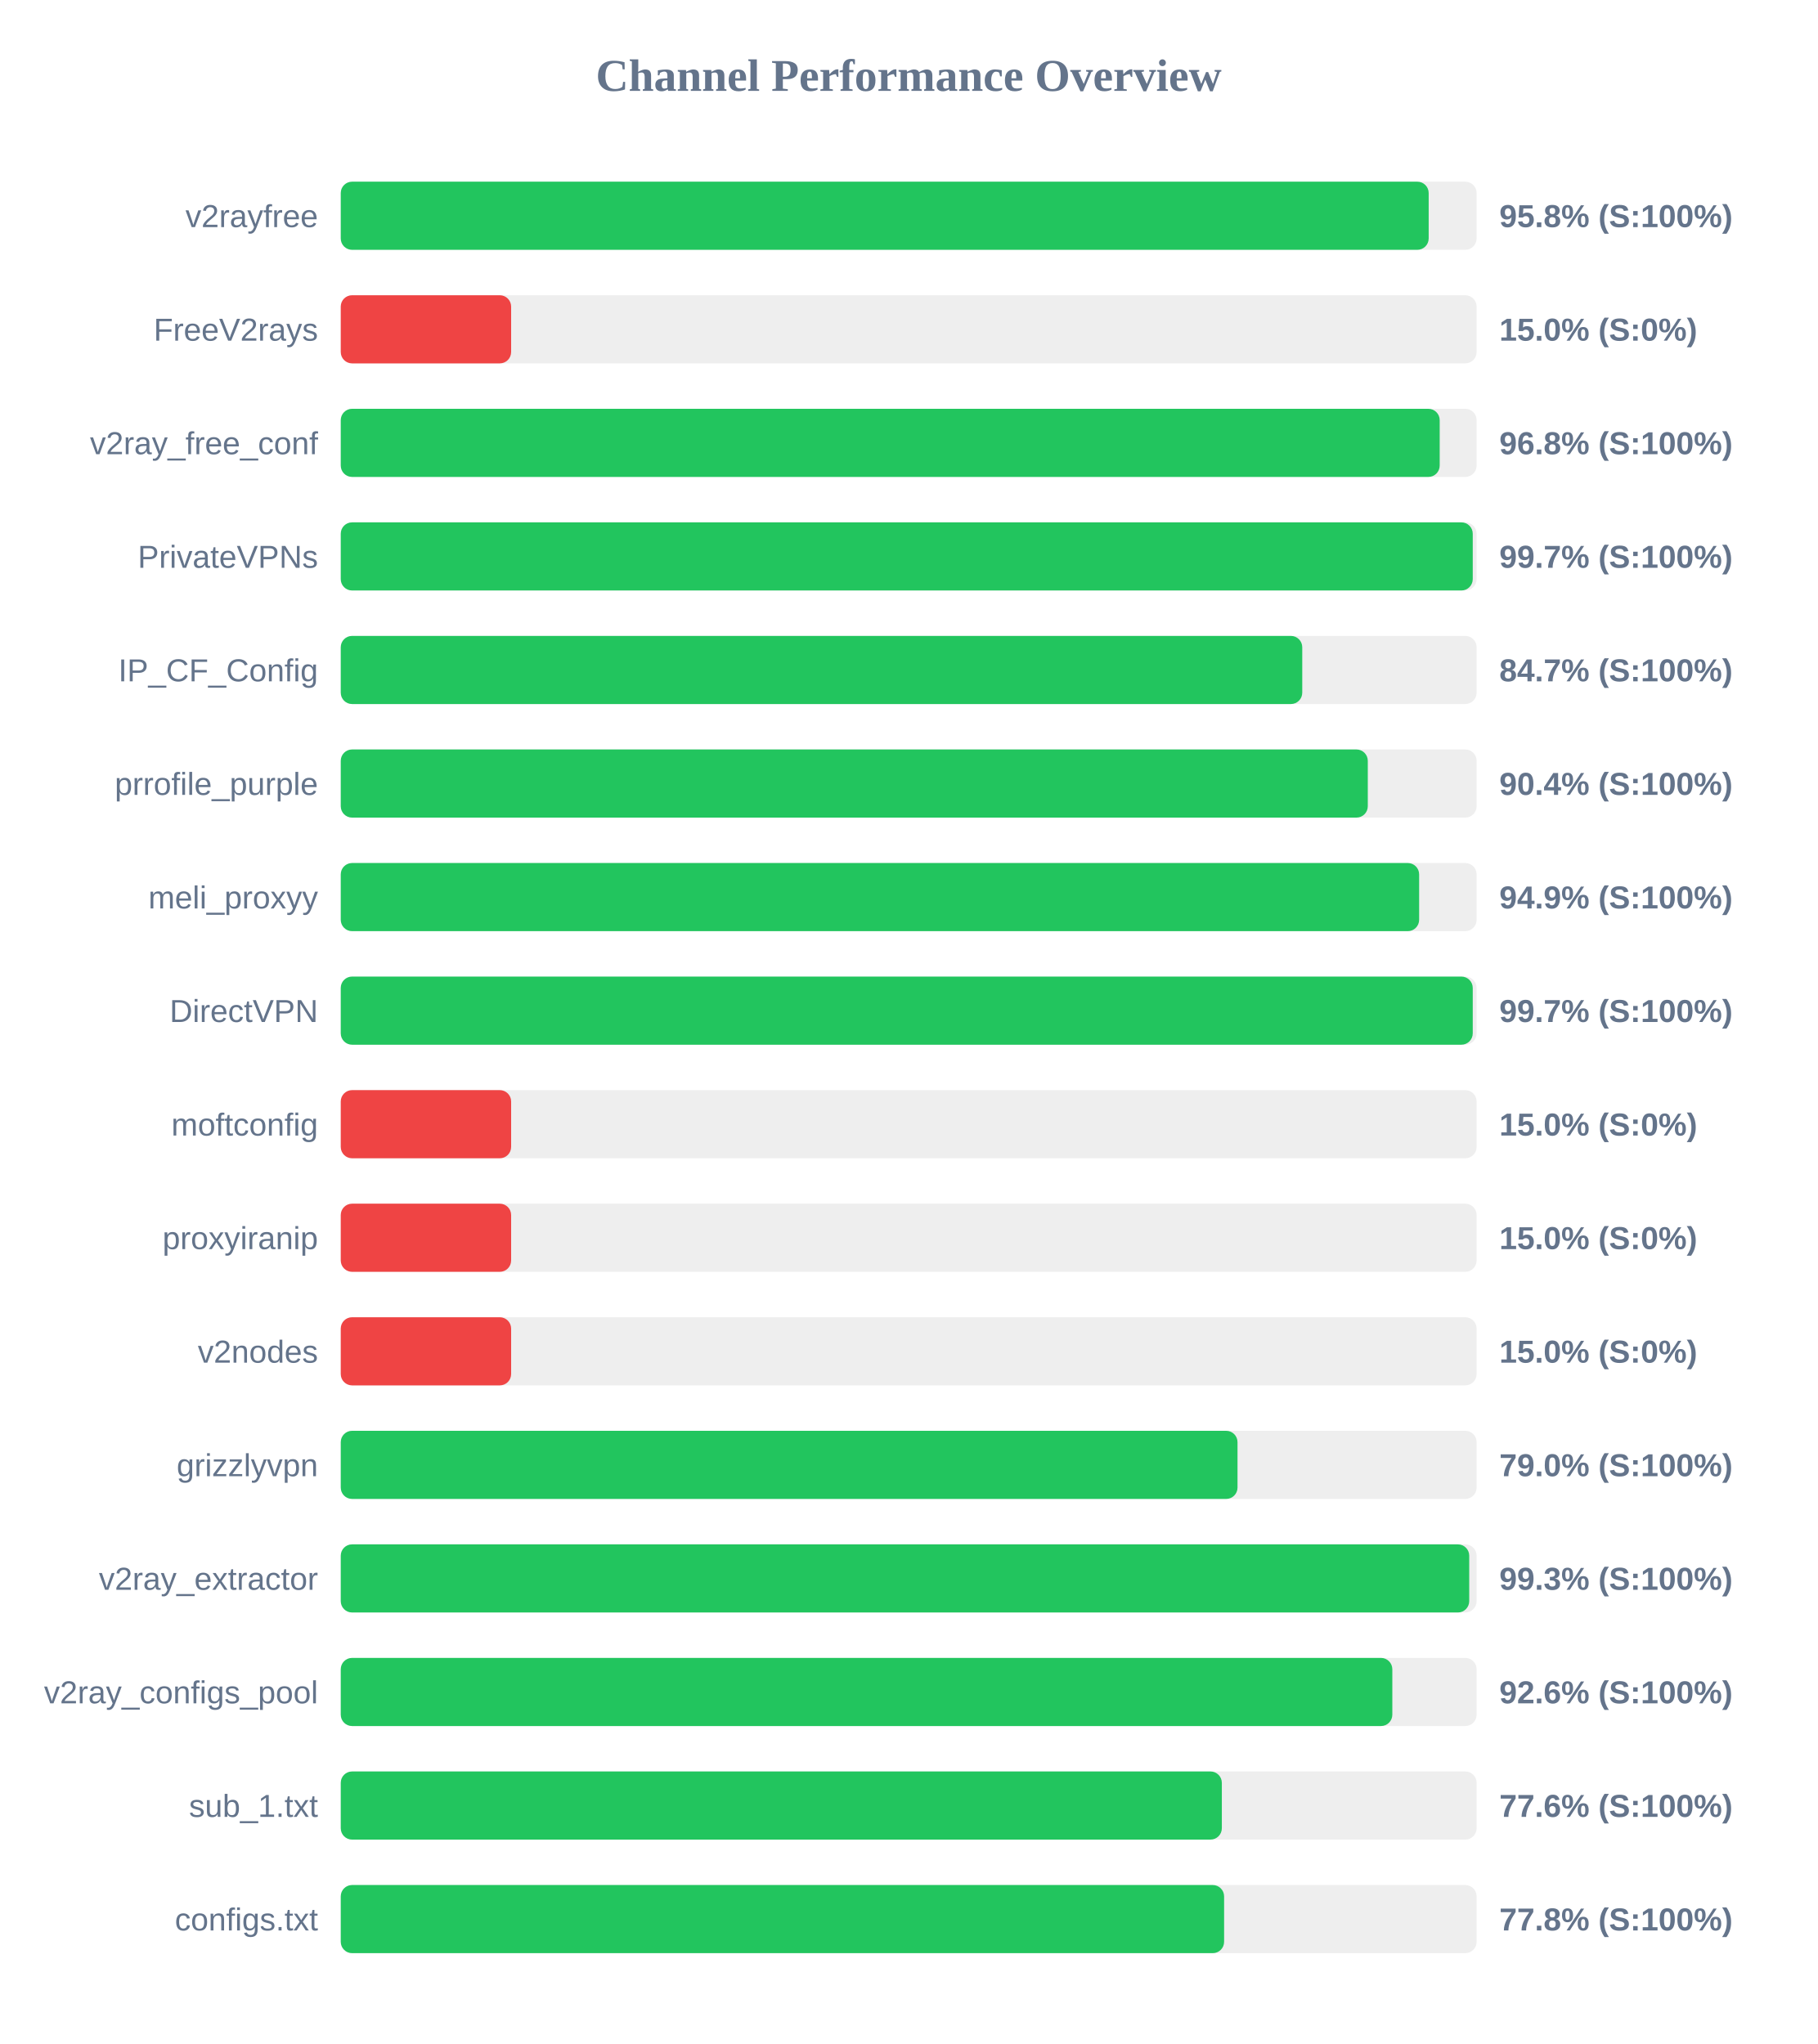
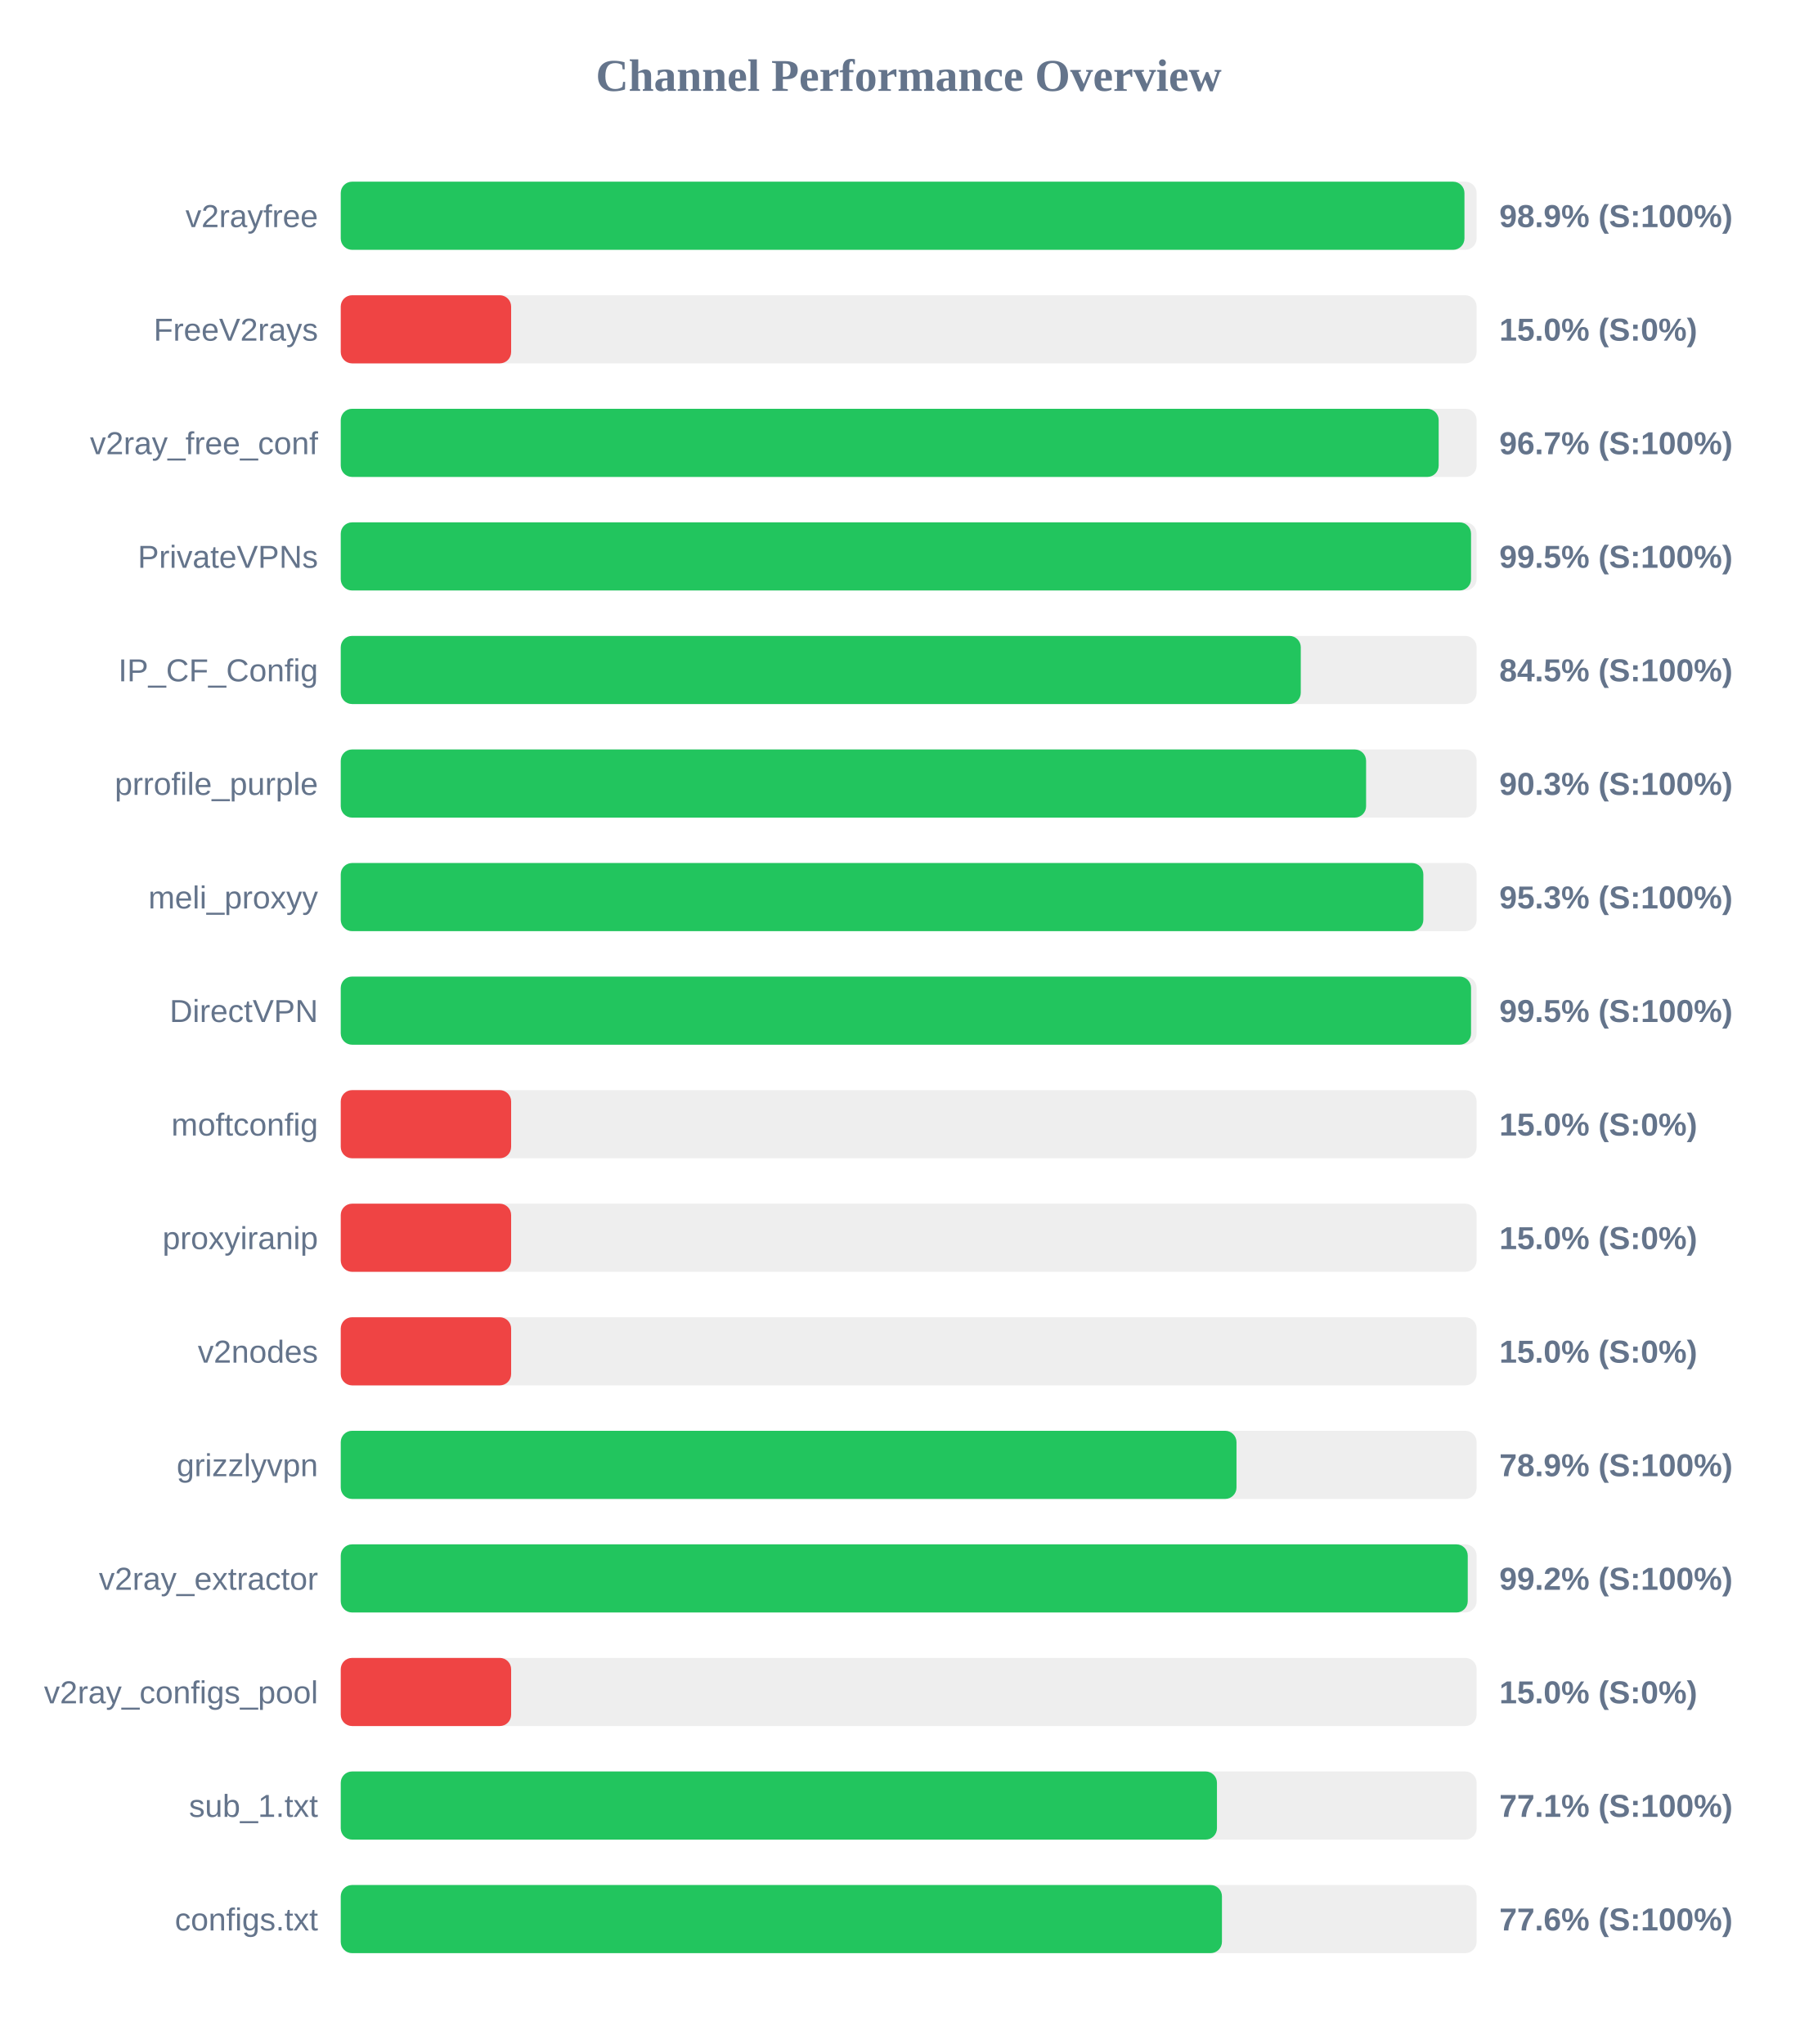
<svg xmlns="http://www.w3.org/2000/svg" width="800" height="900" version="1.1">
  <style>
        .row { font: 14px Arial; fill: #64748b; }
        .score { font: bold 14px Arial; fill: #64748b; }
    </style>
  <text x="400" y="40" text-anchor="middle" font-size="20px" font-weight="bold" fill="#64748b">Channel Performance Overview</text>
  <rect x="150" y="80" width="500" height="30" fill="#eee" rx="5" />
-   <rect x="150" y="80" width="478.9" height="30" fill="#22c55e" rx="5" />
+   <rect x="150" y="80" width="494.65" height="30" fill="#22c55e" rx="5" />
  <text x="140" y="100" text-anchor="end" class="row">v2rayfree</text>
-   <text x="660" y="100" text-anchor="start" class="score">95.8% (S:100%)</text>
+   <text x="660" y="100" text-anchor="start" class="score">98.9% (S:100%)</text>
  <rect x="150" y="130" width="500" height="30" fill="#eee" rx="5" />
  <rect x="150" y="130" width="75.0" height="30" fill="#ef4444" rx="5" />
  <text x="140" y="150" text-anchor="end" class="row">FreeV2rays</text>
  <text x="660" y="150" text-anchor="start" class="score">15.0% (S:0%)</text>
  <rect x="150" y="180" width="500" height="30" fill="#eee" rx="5" />
-   <rect x="150" y="180" width="483.75" height="30" fill="#22c55e" rx="5" />
+   <rect x="150" y="180" width="483.3" height="30" fill="#22c55e" rx="5" />
  <text x="140" y="200" text-anchor="end" class="row">v2ray_free_conf</text>
-   <text x="660" y="200" text-anchor="start" class="score">96.8% (S:100%)</text>
+   <text x="660" y="200" text-anchor="start" class="score">96.7% (S:100%)</text>
  <rect x="150" y="230" width="500" height="30" fill="#eee" rx="5" />
-   <rect x="150" y="230" width="498.3" height="30" fill="#22c55e" rx="5" />
+   <rect x="150" y="230" width="497.55" height="30" fill="#22c55e" rx="5" />
  <text x="140" y="250" text-anchor="end" class="row">PrivateVPNs</text>
-   <text x="660" y="250" text-anchor="start" class="score">99.7% (S:100%)</text>
+   <text x="660" y="250" text-anchor="start" class="score">99.5% (S:100%)</text>
  <rect x="150" y="280" width="500" height="30" fill="#eee" rx="5" />
-   <rect x="150" y="280" width="423.25" height="30" fill="#22c55e" rx="5" />
+   <rect x="150" y="280" width="422.6" height="30" fill="#22c55e" rx="5" />
  <text x="140" y="300" text-anchor="end" class="row">IP_CF_Config</text>
-   <text x="660" y="300" text-anchor="start" class="score">84.7% (S:100%)</text>
+   <text x="660" y="300" text-anchor="start" class="score">84.5% (S:100%)</text>
  <rect x="150" y="330" width="500" height="30" fill="#eee" rx="5" />
-   <rect x="150" y="330" width="452.1" height="30" fill="#22c55e" rx="5" />
+   <rect x="150" y="330" width="451.35" height="30" fill="#22c55e" rx="5" />
  <text x="140" y="350" text-anchor="end" class="row">prrofile_purple</text>
-   <text x="660" y="350" text-anchor="start" class="score">90.4% (S:100%)</text>
+   <text x="660" y="350" text-anchor="start" class="score">90.3% (S:100%)</text>
  <rect x="150" y="380" width="500" height="30" fill="#eee" rx="5" />
-   <rect x="150" y="380" width="474.7" height="30" fill="#22c55e" rx="5" />
+   <rect x="150" y="380" width="476.55" height="30" fill="#22c55e" rx="5" />
  <text x="140" y="400" text-anchor="end" class="row">meli_proxyy</text>
-   <text x="660" y="400" text-anchor="start" class="score">94.9% (S:100%)</text>
+   <text x="660" y="400" text-anchor="start" class="score">95.3% (S:100%)</text>
  <rect x="150" y="430" width="500" height="30" fill="#eee" rx="5" />
-   <rect x="150" y="430" width="498.3" height="30" fill="#22c55e" rx="5" />
+   <rect x="150" y="430" width="497.55" height="30" fill="#22c55e" rx="5" />
  <text x="140" y="450" text-anchor="end" class="row">DirectVPN</text>
-   <text x="660" y="450" text-anchor="start" class="score">99.7% (S:100%)</text>
+   <text x="660" y="450" text-anchor="start" class="score">99.5% (S:100%)</text>
  <rect x="150" y="480" width="500" height="30" fill="#eee" rx="5" />
  <rect x="150" y="480" width="75.0" height="30" fill="#ef4444" rx="5" />
  <text x="140" y="500" text-anchor="end" class="row">moftconfig</text>
  <text x="660" y="500" text-anchor="start" class="score">15.0% (S:0%)</text>
  <rect x="150" y="530" width="500" height="30" fill="#eee" rx="5" />
  <rect x="150" y="530" width="75.0" height="30" fill="#ef4444" rx="5" />
  <text x="140" y="550" text-anchor="end" class="row">proxyiranip</text>
  <text x="660" y="550" text-anchor="start" class="score">15.0% (S:0%)</text>
  <rect x="150" y="580" width="500" height="30" fill="#eee" rx="5" />
  <rect x="150" y="580" width="75.0" height="30" fill="#ef4444" rx="5" />
  <text x="140" y="600" text-anchor="end" class="row">v2nodes</text>
  <text x="660" y="600" text-anchor="start" class="score">15.0% (S:0%)</text>
  <rect x="150" y="630" width="500" height="30" fill="#eee" rx="5" />
-   <rect x="150" y="630" width="394.75" height="30" fill="#22c55e" rx="5" />
+   <rect x="150" y="630" width="394.3" height="30" fill="#22c55e" rx="5" />
  <text x="140" y="650" text-anchor="end" class="row">grizzlyvpn</text>
-   <text x="660" y="650" text-anchor="start" class="score">79.0% (S:100%)</text>
+   <text x="660" y="650" text-anchor="start" class="score">78.9% (S:100%)</text>
  <rect x="150" y="680" width="500" height="30" fill="#eee" rx="5" />
-   <rect x="150" y="680" width="496.75" height="30" fill="#22c55e" rx="5" />
+   <rect x="150" y="680" width="496.1" height="30" fill="#22c55e" rx="5" />
  <text x="140" y="700" text-anchor="end" class="row">v2ray_extractor</text>
-   <text x="660" y="700" text-anchor="start" class="score">99.3% (S:100%)</text>
+   <text x="660" y="700" text-anchor="start" class="score">99.2% (S:100%)</text>
  <rect x="150" y="730" width="500" height="30" fill="#eee" rx="5" />
-   <rect x="150" y="730" width="462.9" height="30" fill="#22c55e" rx="5" />
+   <rect x="150" y="730" width="75.0" height="30" fill="#ef4444" rx="5" />
  <text x="140" y="750" text-anchor="end" class="row">v2ray_configs_pool</text>
-   <text x="660" y="750" text-anchor="start" class="score">92.6% (S:100%)</text>
+   <text x="660" y="750" text-anchor="start" class="score">15.0% (S:0%)</text>
  <rect x="150" y="780" width="500" height="30" fill="#eee" rx="5" />
-   <rect x="150" y="780" width="387.85" height="30" fill="#22c55e" rx="5" />
+   <rect x="150" y="780" width="385.7" height="30" fill="#22c55e" rx="5" />
  <text x="140" y="800" text-anchor="end" class="row">sub_1.txt</text>
-   <text x="660" y="800" text-anchor="start" class="score">77.6% (S:100%)</text>
+   <text x="660" y="800" text-anchor="start" class="score">77.1% (S:100%)</text>
  <rect x="150" y="830" width="500" height="30" fill="#eee" rx="5" />
-   <rect x="150" y="830" width="388.85" height="30" fill="#22c55e" rx="5" />
+   <rect x="150" y="830" width="387.9" height="30" fill="#22c55e" rx="5" />
  <text x="140" y="850" text-anchor="end" class="row">configs.txt</text>
-   <text x="660" y="850" text-anchor="start" class="score">77.8% (S:100%)</text>
+   <text x="660" y="850" text-anchor="start" class="score">77.6% (S:100%)</text>
</svg>
